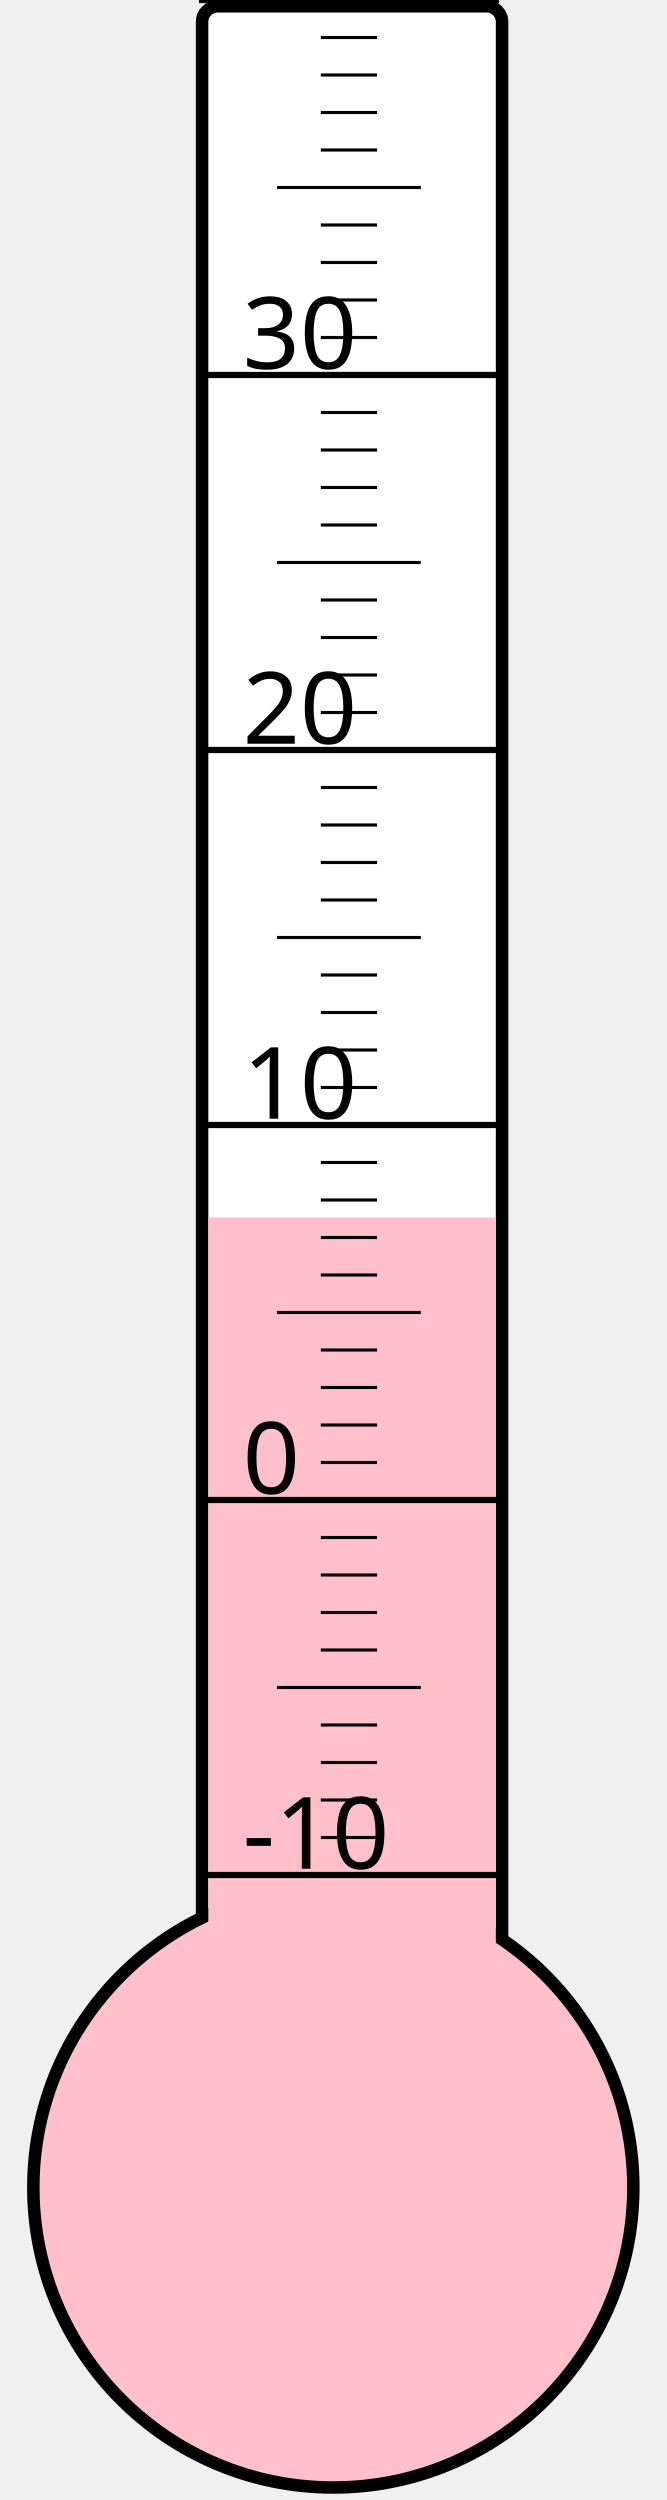
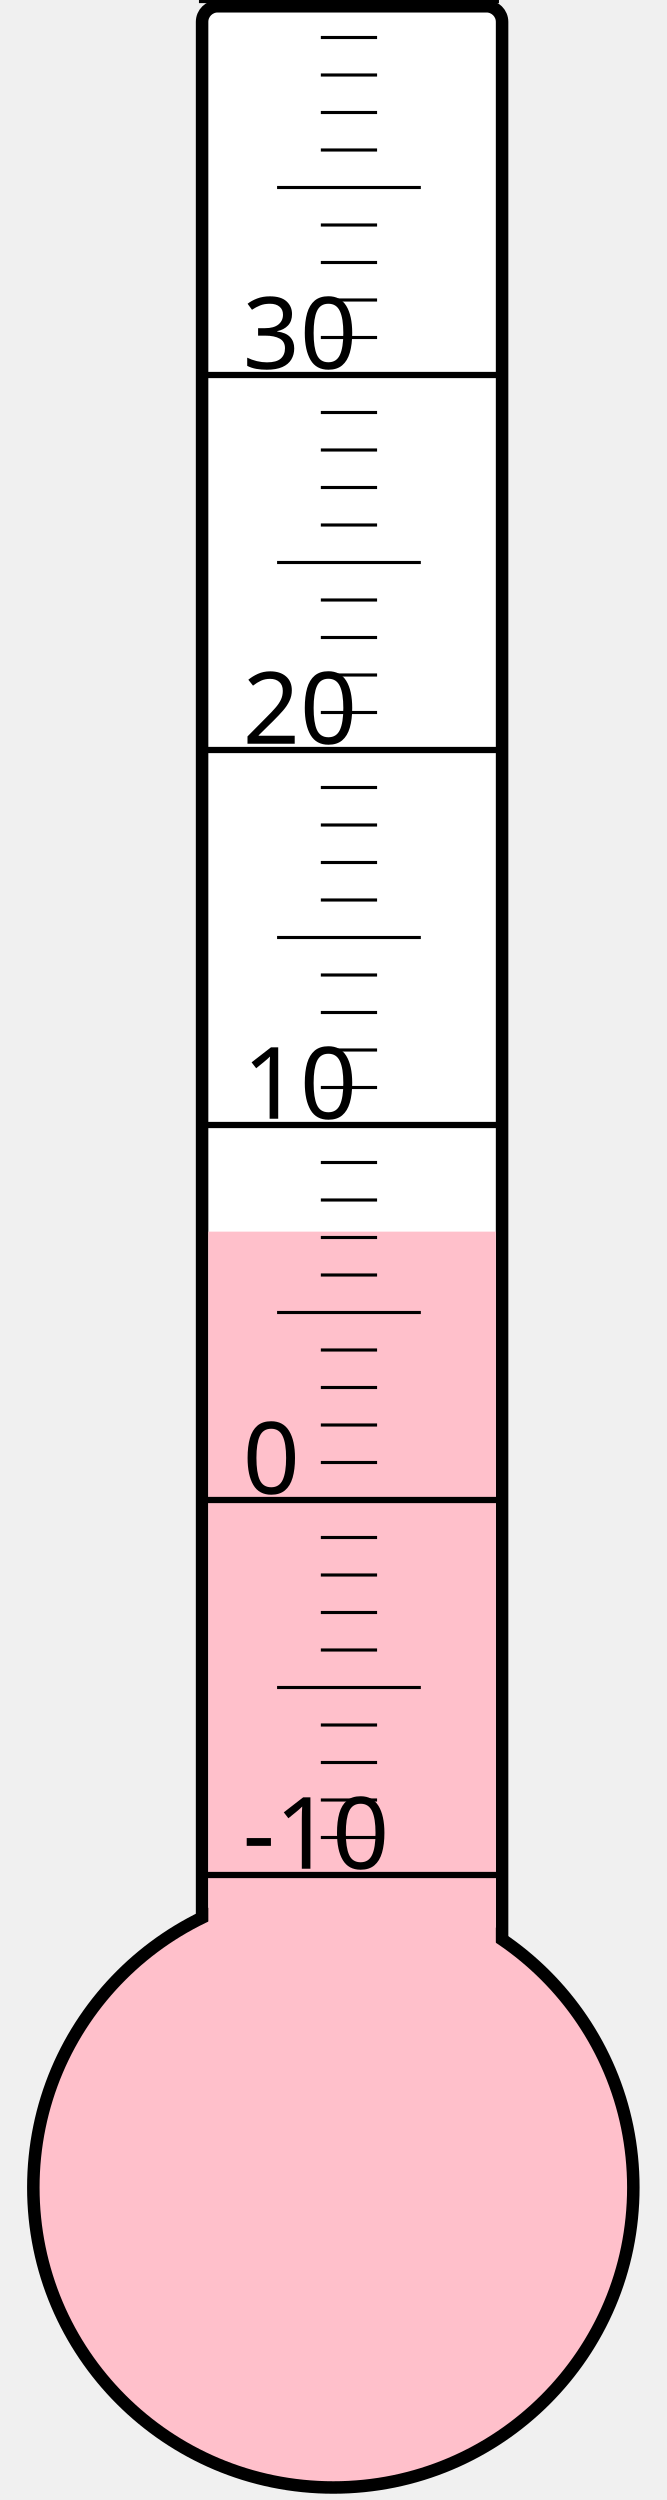
<svg xmlns="http://www.w3.org/2000/svg" width="40px" height="150px" viewBox="0 0 200 800">
  <rect width="200" height="800" x="0" y="0" style="fill: #ffffeb; fill-opacity: 0;" />
  <rect width="96" height="680" x="58" y="2" rx="5" ry="5" style="fill: white; fill-opacity: 1; stroke: black; stroke-width: 4;" />
  <circle cx="100" cy="700" r="96" style="fill: pink; stroke: black; stroke-width: 4;" />
-   <rect width="92" height="310.375" x="60" y="389.625" style="fill: pink; fill-opacity: 1; stroke-width: 0;" />
+   <rect width="92" height="305.875" x="60" y="394.125" style="fill: pink; fill-opacity: 1; stroke-width: 0;" />
  <text x="71" y="598" style="font-family: sans-serif; font-size: 24pt;">-10</text>
  <text x="71" y="478" style="font-family: sans-serif; font-size: 24pt;">0</text>
  <text x="71" y="358" style="font-family: sans-serif; font-size: 24pt;">10</text>
  <text x="71" y="238" style="font-family: sans-serif; font-size: 24pt;">20</text>
  <text x="71" y="118" style="font-family: sans-serif; font-size: 24pt;">30</text>
  <g style="stroke: black;">
    <line x1="57" y1="600" x2="153" y2="600" style="stroke-width: 2;" />
    <line x1="96" y1="588" x2="114" y2="588" style="stroke-width: 1;" />
    <line x1="96" y1="576" x2="114" y2="576" style="stroke-width: 1;" />
    <line x1="96" y1="564" x2="114" y2="564" style="stroke-width: 1;" />
    <line x1="96" y1="552" x2="114" y2="552" style="stroke-width: 1;" />
    <line x1="82" y1="540" x2="128" y2="540" style="stroke-width: 1;" />
    <line x1="96" y1="528" x2="114" y2="528" style="stroke-width: 1;" />
    <line x1="96" y1="516" x2="114" y2="516" style="stroke-width: 1;" />
    <line x1="96" y1="504" x2="114" y2="504" style="stroke-width: 1;" />
    <line x1="96" y1="492" x2="114" y2="492" style="stroke-width: 1;" />
    <line x1="57" y1="480" x2="153" y2="480" style="stroke-width: 2;" />
    <line x1="96" y1="468" x2="114" y2="468" style="stroke-width: 1;" />
    <line x1="96" y1="456" x2="114" y2="456" style="stroke-width: 1;" />
    <line x1="96" y1="444" x2="114" y2="444" style="stroke-width: 1;" />
    <line x1="96" y1="432" x2="114" y2="432" style="stroke-width: 1;" />
    <line x1="82" y1="420" x2="128" y2="420" style="stroke-width: 1;" />
    <line x1="96" y1="408" x2="114" y2="408" style="stroke-width: 1;" />
    <line x1="96" y1="396" x2="114" y2="396" style="stroke-width: 1;" />
    <line x1="96" y1="384" x2="114" y2="384" style="stroke-width: 1;" />
    <line x1="96" y1="372" x2="114" y2="372" style="stroke-width: 1;" />
    <line x1="57" y1="360" x2="153" y2="360" style="stroke-width: 2;" />
    <line x1="96" y1="348" x2="114" y2="348" style="stroke-width: 1;" />
    <line x1="96" y1="336" x2="114" y2="336" style="stroke-width: 1;" />
    <line x1="96" y1="324" x2="114" y2="324" style="stroke-width: 1;" />
    <line x1="96" y1="312" x2="114" y2="312" style="stroke-width: 1;" />
    <line x1="82" y1="300" x2="128" y2="300" style="stroke-width: 1;" />
    <line x1="96" y1="288" x2="114" y2="288" style="stroke-width: 1;" />
    <line x1="96" y1="276" x2="114" y2="276" style="stroke-width: 1;" />
    <line x1="96" y1="264" x2="114" y2="264" style="stroke-width: 1;" />
    <line x1="96" y1="252" x2="114" y2="252" style="stroke-width: 1;" />
    <line x1="57" y1="240" x2="153" y2="240" style="stroke-width: 2;" />
    <line x1="96" y1="228" x2="114" y2="228" style="stroke-width: 1;" />
    <line x1="96" y1="216" x2="114" y2="216" style="stroke-width: 1;" />
    <line x1="96" y1="204" x2="114" y2="204" style="stroke-width: 1;" />
    <line x1="96" y1="192" x2="114" y2="192" style="stroke-width: 1;" />
    <line x1="82" y1="180" x2="128" y2="180" style="stroke-width: 1;" />
    <line x1="96" y1="168" x2="114" y2="168" style="stroke-width: 1;" />
    <line x1="96" y1="156" x2="114" y2="156" style="stroke-width: 1;" />
    <line x1="96" y1="144" x2="114" y2="144" style="stroke-width: 1;" />
    <line x1="96" y1="132" x2="114" y2="132" style="stroke-width: 1;" />
    <line x1="57" y1="120" x2="153" y2="120" style="stroke-width: 2;" />
    <line x1="96" y1="108" x2="114" y2="108" style="stroke-width: 1;" />
    <line x1="96" y1="96" x2="114" y2="96" style="stroke-width: 1;" />
    <line x1="96" y1="84" x2="114" y2="84" style="stroke-width: 1;" />
    <line x1="96" y1="72" x2="114" y2="72" style="stroke-width: 1;" />
    <line x1="82" y1="60" x2="128" y2="60" style="stroke-width: 1;" />
    <line x1="96" y1="48" x2="114" y2="48" style="stroke-width: 1;" />
    <line x1="96" y1="36" x2="114" y2="36" style="stroke-width: 1;" />
    <line x1="96" y1="24" x2="114" y2="24" style="stroke-width: 1;" />
    <line x1="96" y1="12" x2="114" y2="12" style="stroke-width: 1;" />
    <line x1="57" y1="0" x2="153" y2="0" style="stroke-width: 2;" />
  </g>
</svg>
